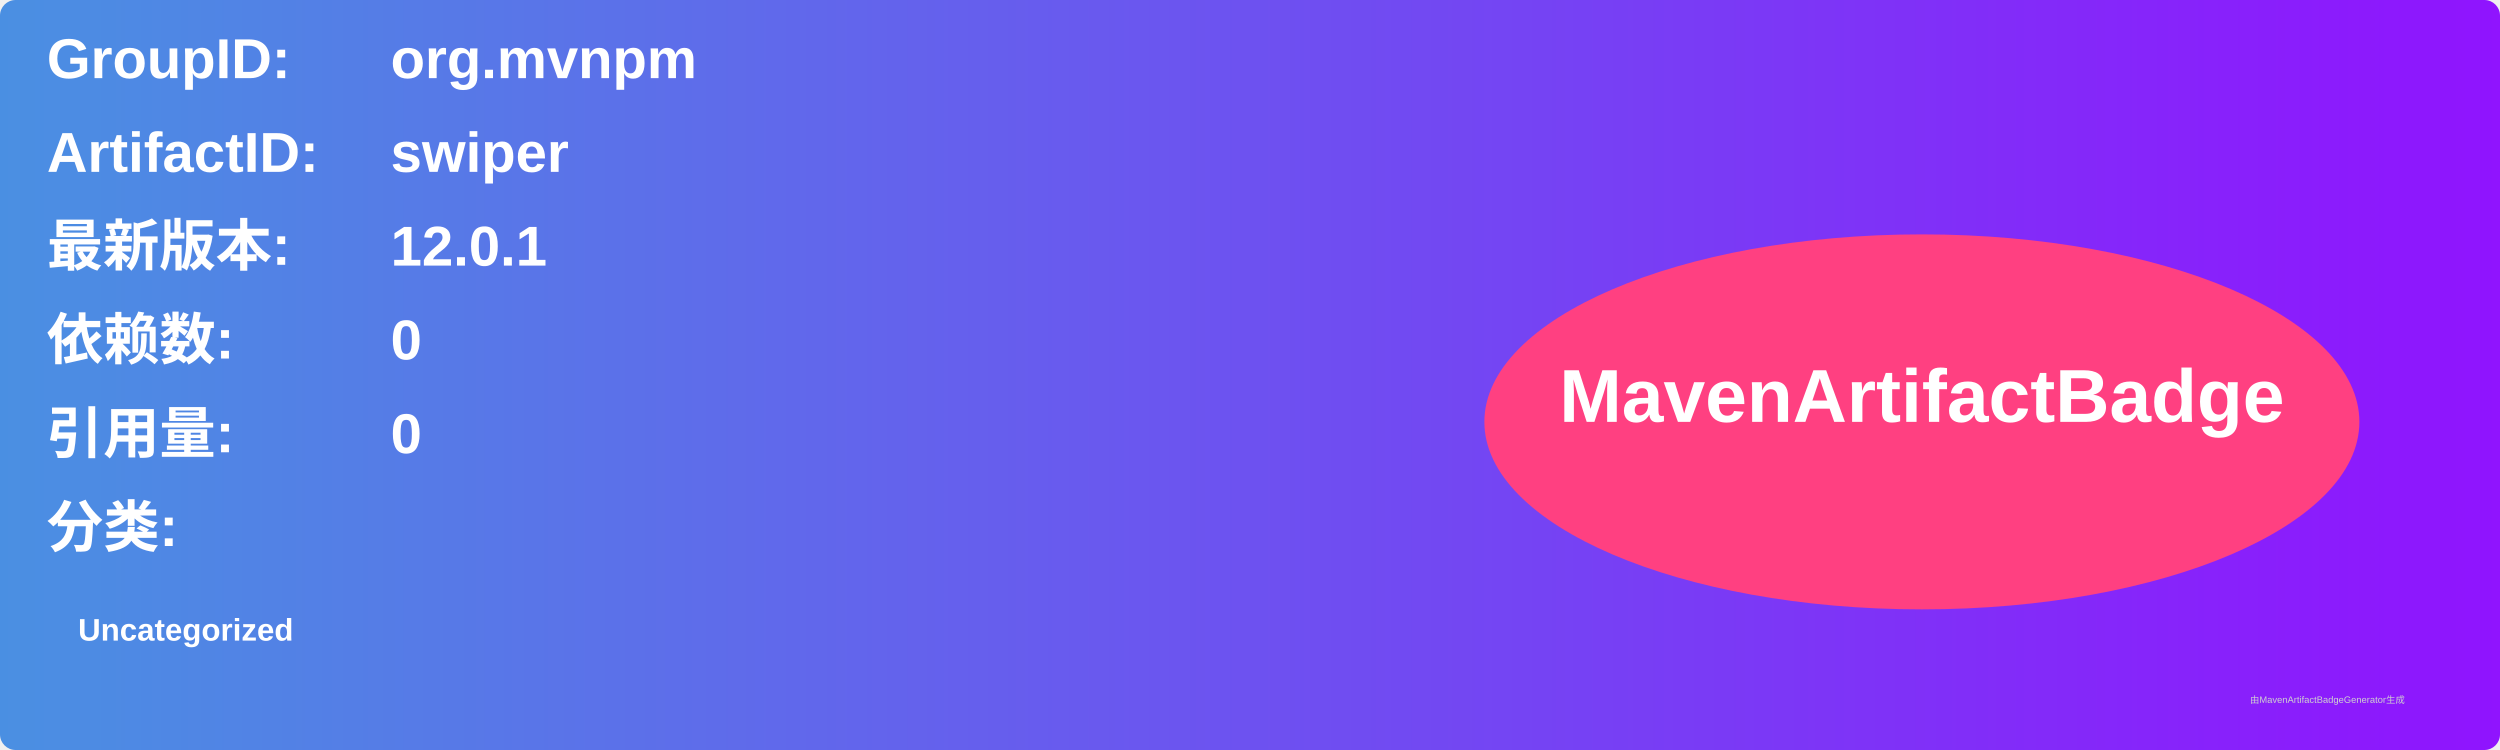
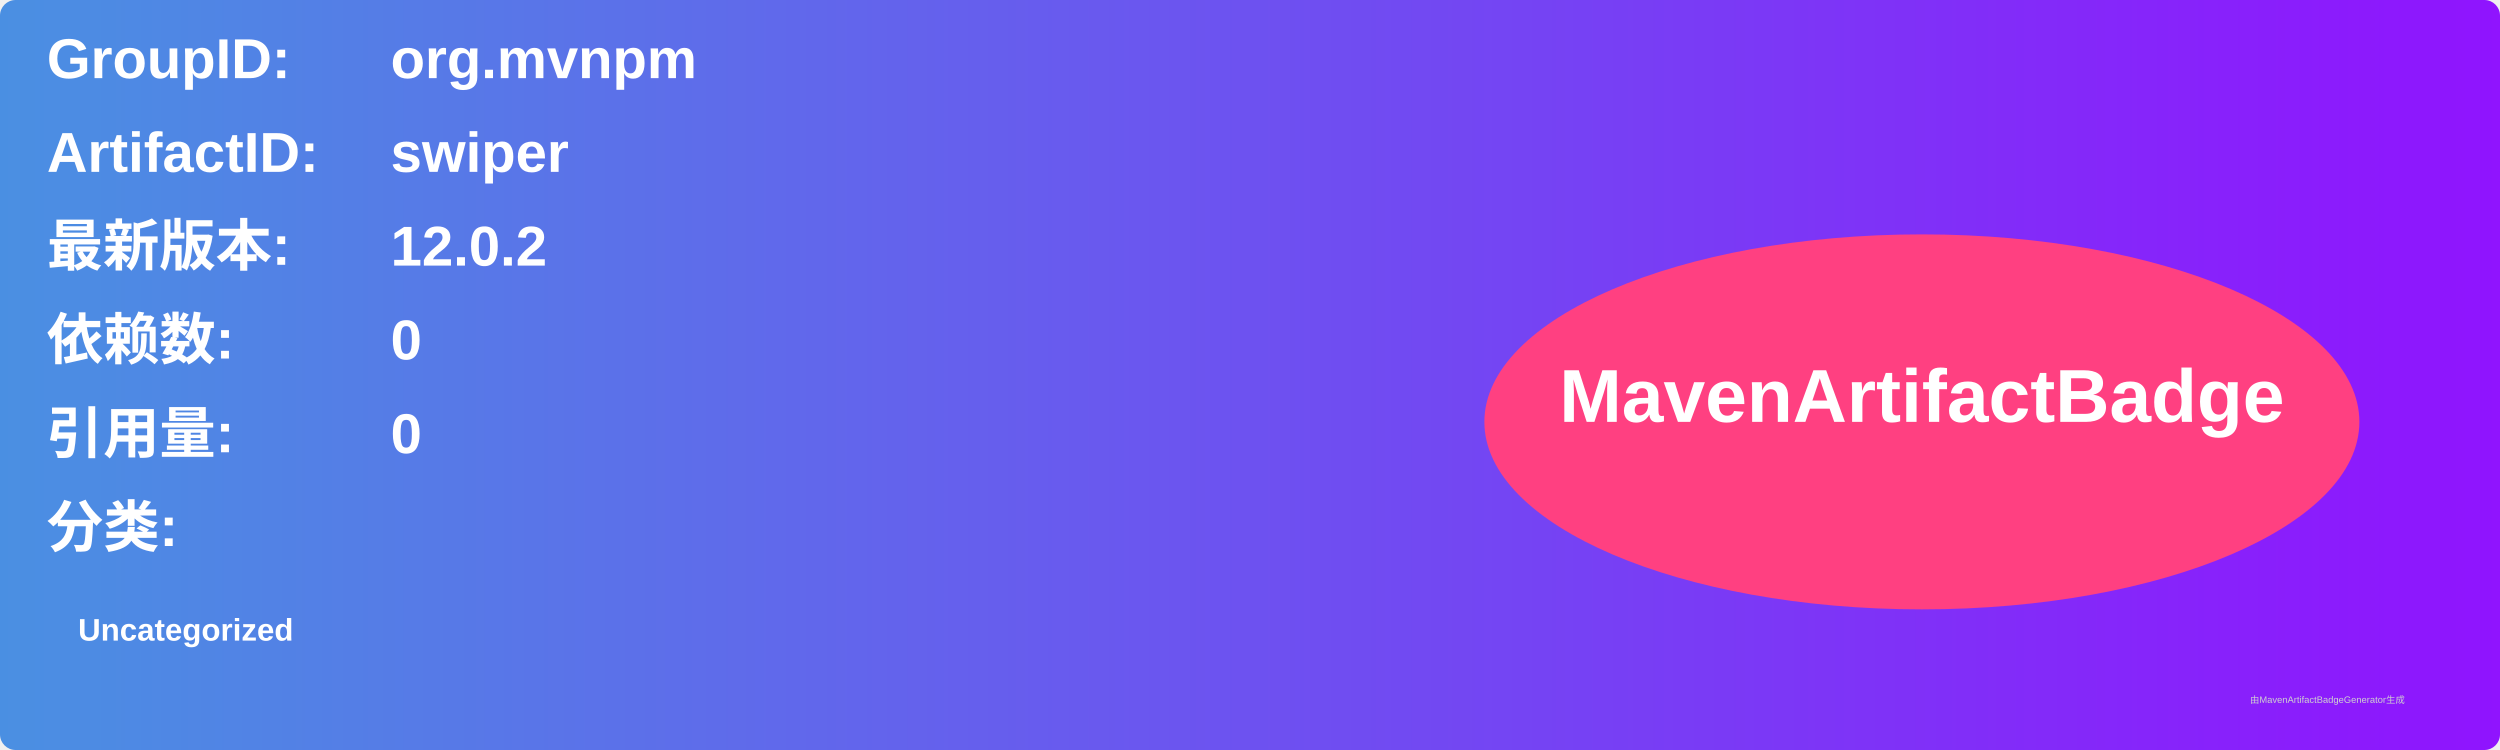
<svg xmlns="http://www.w3.org/2000/svg" width="800" height="240" viewBox="0 0 800 240">
  <linearGradient id="grad" x1="0%" y1="0%" x2="100%" y2="0%">
    <stop offset="0%" stop-color="#4a90e2" />
    <stop offset="100%" stop-color="#9013fe" />
  </linearGradient>
  <rect width="100%" height="100%" rx="5" ry="5" fill="url(#grad)" />
  <g transform="translate(15, 15)">
    <text x="0" y="10" font-family="Arial" font-size="18" fill="white" font-weight="bold" width="260">GroupID:</text>
    <text x="110" y="10" font-family="Arial" font-size="18" fill="white" font-weight="bold" width="460">org.mvnpm</text>
    <text x="0" y="40" font-family="Arial" font-size="18" fill="white" font-weight="bold" width="260">ArtifactID:</text>
    <text x="110" y="40" font-family="Arial" font-size="18" fill="white" font-weight="bold" width="460">swiper</text>
    <text x="0" y="70" font-family="Arial" font-size="18" fill="white" font-weight="bold">最新版本:</text>
    <text x="110" y="70" font-family="Arial" font-size="18" fill="white" font-weight="bold">
-       <tspan font-weight="bold">12.0.1</tspan>
+       <tspan font-weight="bold">12.0.2</tspan>
    </text>
    <text x="0" y="100" font-family="Arial" font-size="18" fill="white" font-weight="bold">依赖数: </text>
    <text x="110" y="100" font-family="Arial" font-size="18" fill="white">
      <tspan font-weight="bold">0</tspan>
    </text>
    <text x="0" y="130" font-family="Arial" font-size="18" fill="white" font-weight="bold">引用量: </text>
    <text x="110" y="130" font-family="Arial" font-size="18" fill="white">
      <tspan font-weight="bold">0</tspan>
    </text>
    <text x="0" y="160" font-family="Arial" font-size="18" fill="white" font-weight="bold">分类:</text>
    <text x="10" y="190" font-family="Arial" font-size="10" fill="white">
      <tspan font-weight="bold">Uncategorized</tspan>
    </text>
    <ellipse cx="600" cy="120" rx="140" ry="60" fill="#ff4081" />
    <text x="600" y="120" text-anchor="middle" font-family="Arial" font-size="24" fill="white" font-weight="bold">MavenArtifactBadge</text>
  </g>
  <text x="720" y="225" font-family="Arial" font-size="3" fill="#d0d0d0">由MavenArtifactBadgeGenerator生成</text>
</svg>
